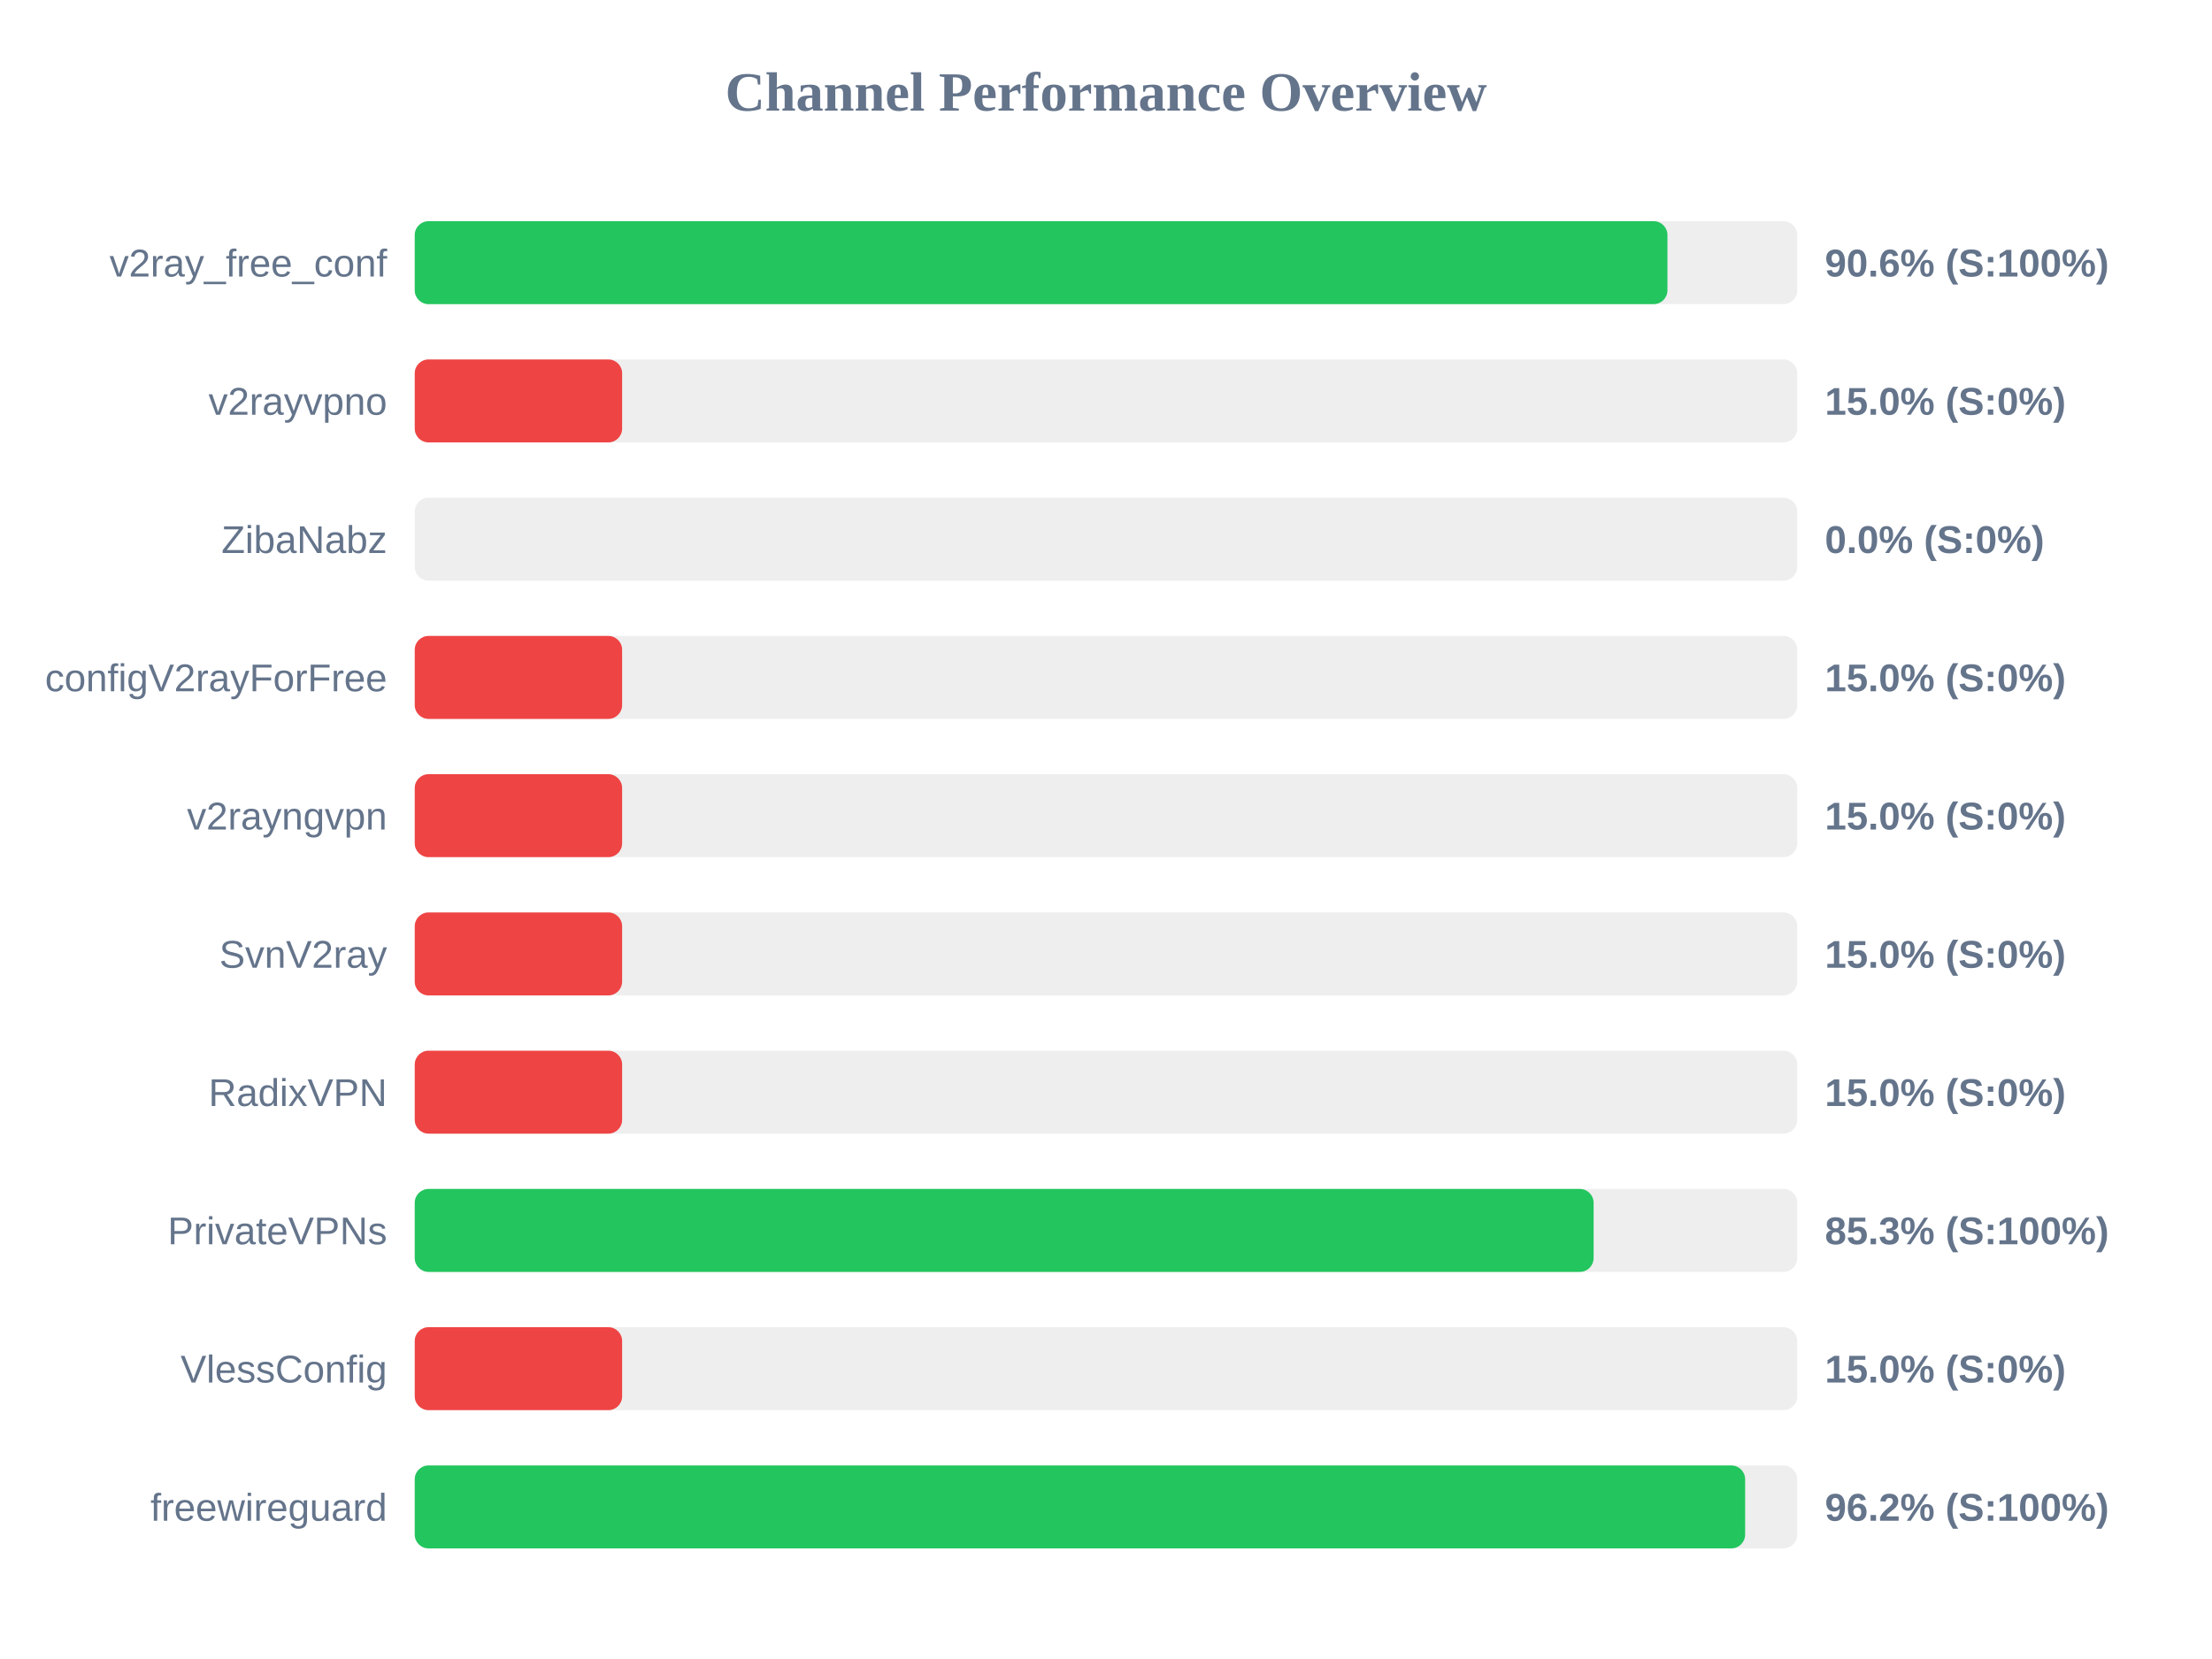
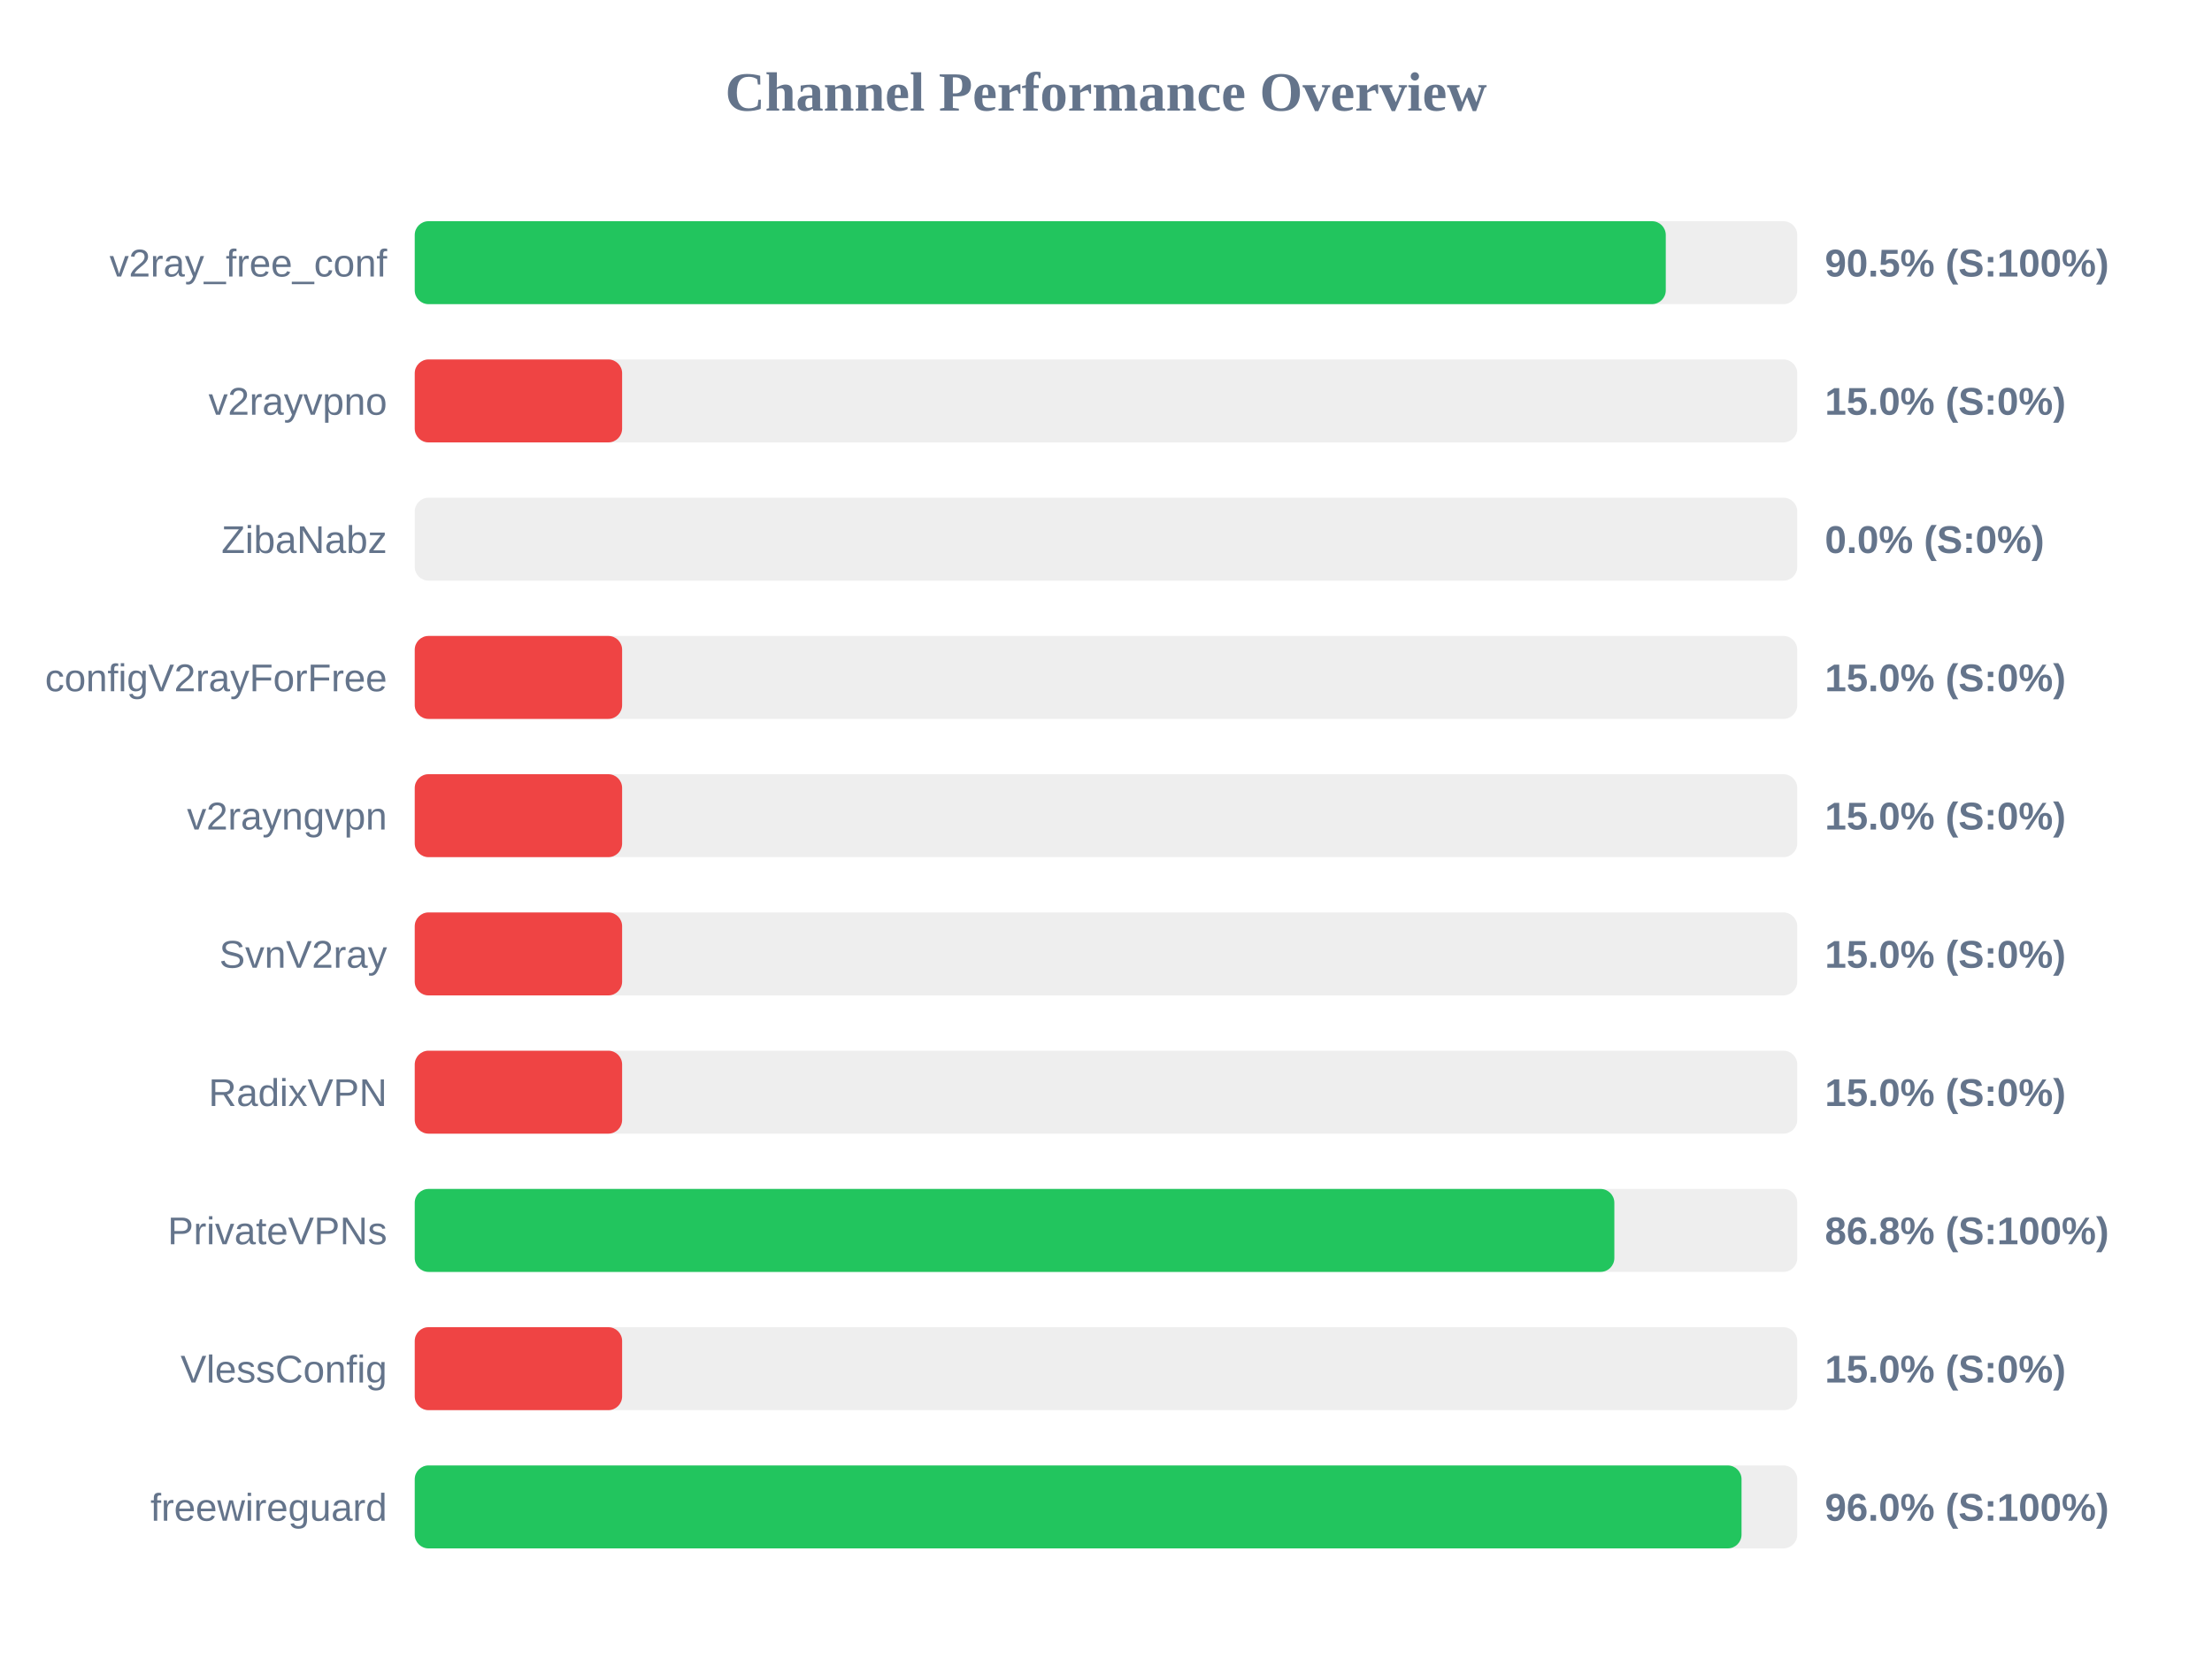
<svg xmlns="http://www.w3.org/2000/svg" width="800" height="600" version="1.1">
  <style>
        .row { font: 14px Arial; fill: #64748b; }
        .score { font: bold 14px Arial; fill: #64748b; }
    </style>
  <text x="400" y="40" text-anchor="middle" font-size="20px" font-weight="bold" fill="#64748b">Channel Performance Overview</text>
  <rect x="150" y="80" width="500" height="30" fill="#eee" rx="5" />
-   <rect x="150" y="80" width="453.05" height="30" fill="#22c55e" rx="5" />
+   <rect x="150" y="80" width="452.45" height="30" fill="#22c55e" rx="5" />
  <text x="140" y="100" text-anchor="end" class="row">v2ray_free_conf</text>
-   <text x="660" y="100" text-anchor="start" class="score">90.6% (S:100%)</text>
+   <text x="660" y="100" text-anchor="start" class="score">90.5% (S:100%)</text>
  <rect x="150" y="130" width="500" height="30" fill="#eee" rx="5" />
  <rect x="150" y="130" width="75.0" height="30" fill="#ef4444" rx="5" />
  <text x="140" y="150" text-anchor="end" class="row">v2rayvpno</text>
  <text x="660" y="150" text-anchor="start" class="score">15.0% (S:0%)</text>
  <rect x="150" y="180" width="500" height="30" fill="#eee" rx="5" />
  <rect x="150" y="180" width="0.0" height="30" fill="#ef4444" rx="5" />
  <text x="140" y="200" text-anchor="end" class="row">ZibaNabz</text>
  <text x="660" y="200" text-anchor="start" class="score">0.0% (S:0%)</text>
  <rect x="150" y="230" width="500" height="30" fill="#eee" rx="5" />
  <rect x="150" y="230" width="75.0" height="30" fill="#ef4444" rx="5" />
  <text x="140" y="250" text-anchor="end" class="row">configV2rayForFree</text>
  <text x="660" y="250" text-anchor="start" class="score">15.0% (S:0%)</text>
  <rect x="150" y="280" width="500" height="30" fill="#eee" rx="5" />
  <rect x="150" y="280" width="75.0" height="30" fill="#ef4444" rx="5" />
  <text x="140" y="300" text-anchor="end" class="row">v2rayngvpn</text>
  <text x="660" y="300" text-anchor="start" class="score">15.0% (S:0%)</text>
  <rect x="150" y="330" width="500" height="30" fill="#eee" rx="5" />
  <rect x="150" y="330" width="75.0" height="30" fill="#ef4444" rx="5" />
  <text x="140" y="350" text-anchor="end" class="row">SvnV2ray</text>
  <text x="660" y="350" text-anchor="start" class="score">15.0% (S:0%)</text>
  <rect x="150" y="380" width="500" height="30" fill="#eee" rx="5" />
  <rect x="150" y="380" width="75.0" height="30" fill="#ef4444" rx="5" />
  <text x="140" y="400" text-anchor="end" class="row">RadixVPN</text>
  <text x="660" y="400" text-anchor="start" class="score">15.0% (S:0%)</text>
  <rect x="150" y="430" width="500" height="30" fill="#eee" rx="5" />
-   <rect x="150" y="430" width="426.35" height="30" fill="#22c55e" rx="5" />
+   <rect x="150" y="430" width="433.85" height="30" fill="#22c55e" rx="5" />
  <text x="140" y="450" text-anchor="end" class="row">PrivateVPNs</text>
-   <text x="660" y="450" text-anchor="start" class="score">85.3% (S:100%)</text>
+   <text x="660" y="450" text-anchor="start" class="score">86.8% (S:100%)</text>
  <rect x="150" y="480" width="500" height="30" fill="#eee" rx="5" />
  <rect x="150" y="480" width="75.0" height="30" fill="#ef4444" rx="5" />
  <text x="140" y="500" text-anchor="end" class="row">VlessConfig</text>
  <text x="660" y="500" text-anchor="start" class="score">15.0% (S:0%)</text>
  <rect x="150" y="530" width="500" height="30" fill="#eee" rx="5" />
-   <rect x="150" y="530" width="481.15" height="30" fill="#22c55e" rx="5" />
+   <rect x="150" y="530" width="479.85" height="30" fill="#22c55e" rx="5" />
  <text x="140" y="550" text-anchor="end" class="row">freewireguard</text>
-   <text x="660" y="550" text-anchor="start" class="score">96.2% (S:100%)</text>
+   <text x="660" y="550" text-anchor="start" class="score">96.0% (S:100%)</text>
</svg>
